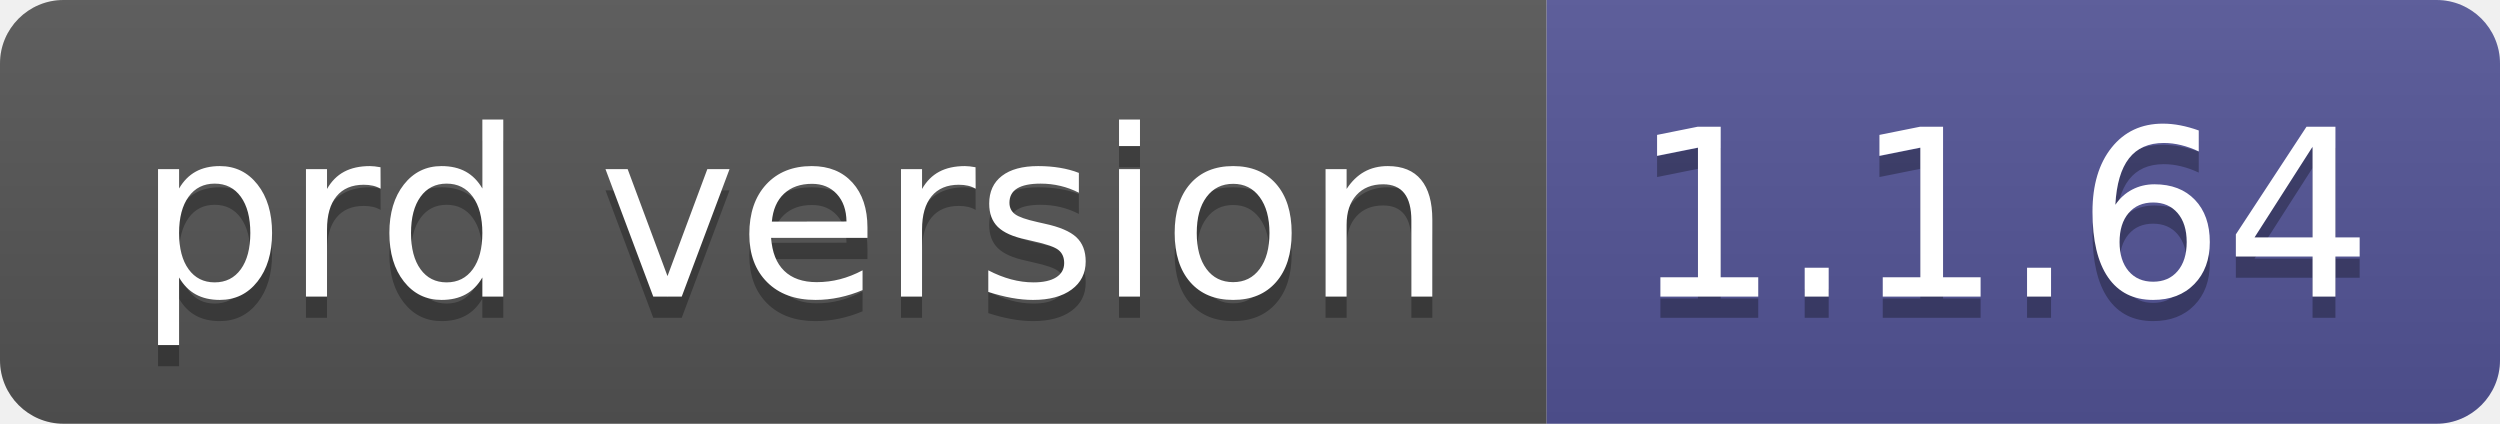
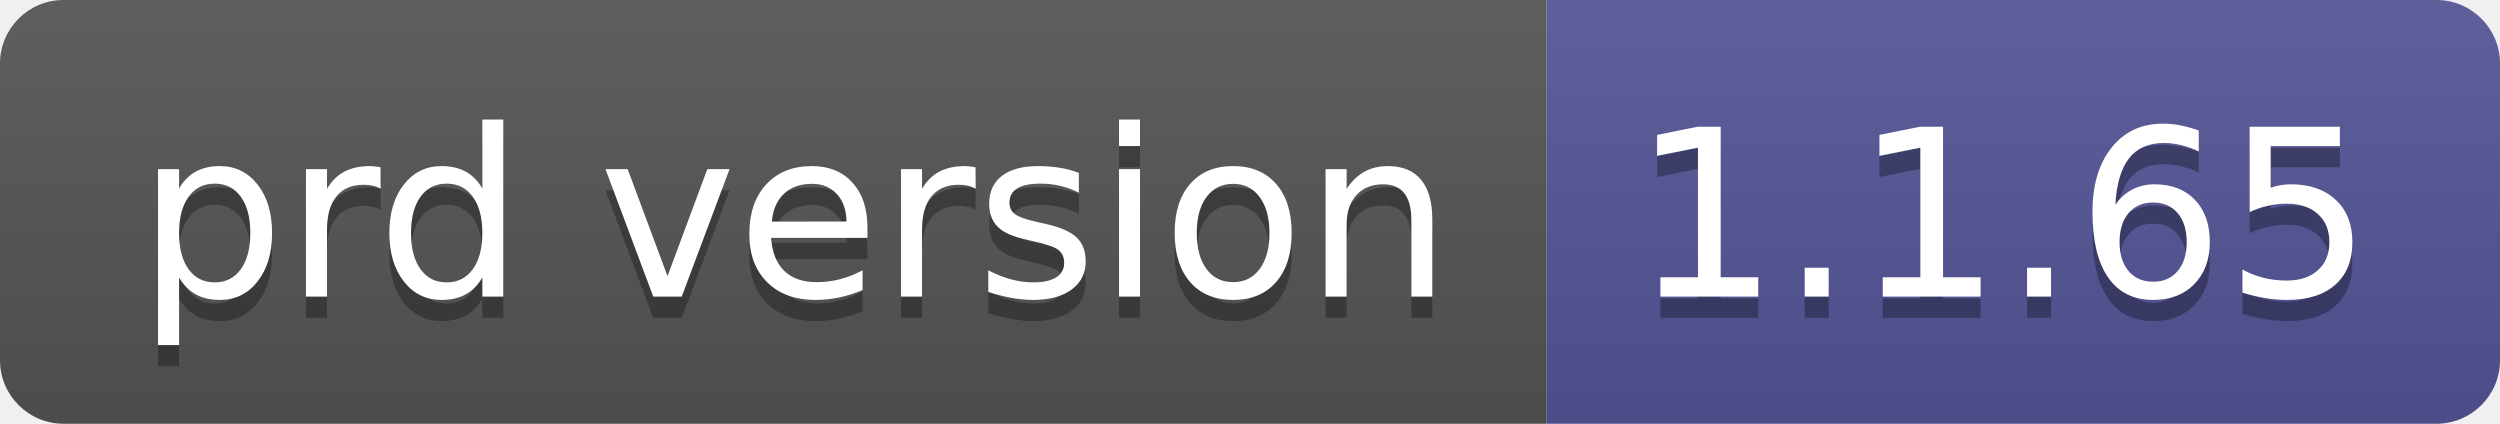
- <svg xmlns="http://www.w3.org/2000/svg" width="118" height="20" role="img" aria-label="prd version: 1.1.64">
+ <svg xmlns="http://www.w3.org/2000/svg" width="118" height="20" role="img" aria-label="prd version: 1.1.65">
  <linearGradient id="s" x2="0" y2="100%">
    <stop offset="0" stop-color="#bbb" stop-opacity=".1" />
    <stop offset="1" stop-opacity=".1" />
  </linearGradient>
  <clipPath id="r">
    <rect width="118" height="20" rx="3" fill="#fff" />
  </clipPath>
  <g clip-path="url(#r)">
    <rect width="73" height="20" fill="#555" />
    <rect x="73" width="45" height="20" fill="#535597" />
    <rect width="118" height="20" fill="url(#s)" />
  </g>
  <g fill="#fff" text-anchor="middle" font-family="Verdana,Geneva,DejaVu Sans,sans-serif" text-rendering="geometricPrecision" font-size="110">
    <text aria-hidden="true" x="375" y="150" fill="#010101" fill-opacity=".3" transform="scale(.1)" textLength="630">prd version</text>
    <text x="375" y="140" transform="scale(.1)" fill="#fff" textLength="630">prd version</text>
-     <text aria-hidden="true" x="945" y="150" fill="#010101" fill-opacity=".3" transform="scale(.1)" textLength="350">1.1.64</text>
-     <text x="945" y="140" transform="scale(.1)" fill="#fff" textLength="350">1.1.64</text>
+     <text aria-hidden="true" x="945" y="150" fill="#010101" fill-opacity=".3" transform="scale(.1)" textLength="350">1.1.65</text>
+     <text x="945" y="140" transform="scale(.1)" fill="#fff" textLength="350">1.1.65</text>
  </g>
</svg>
